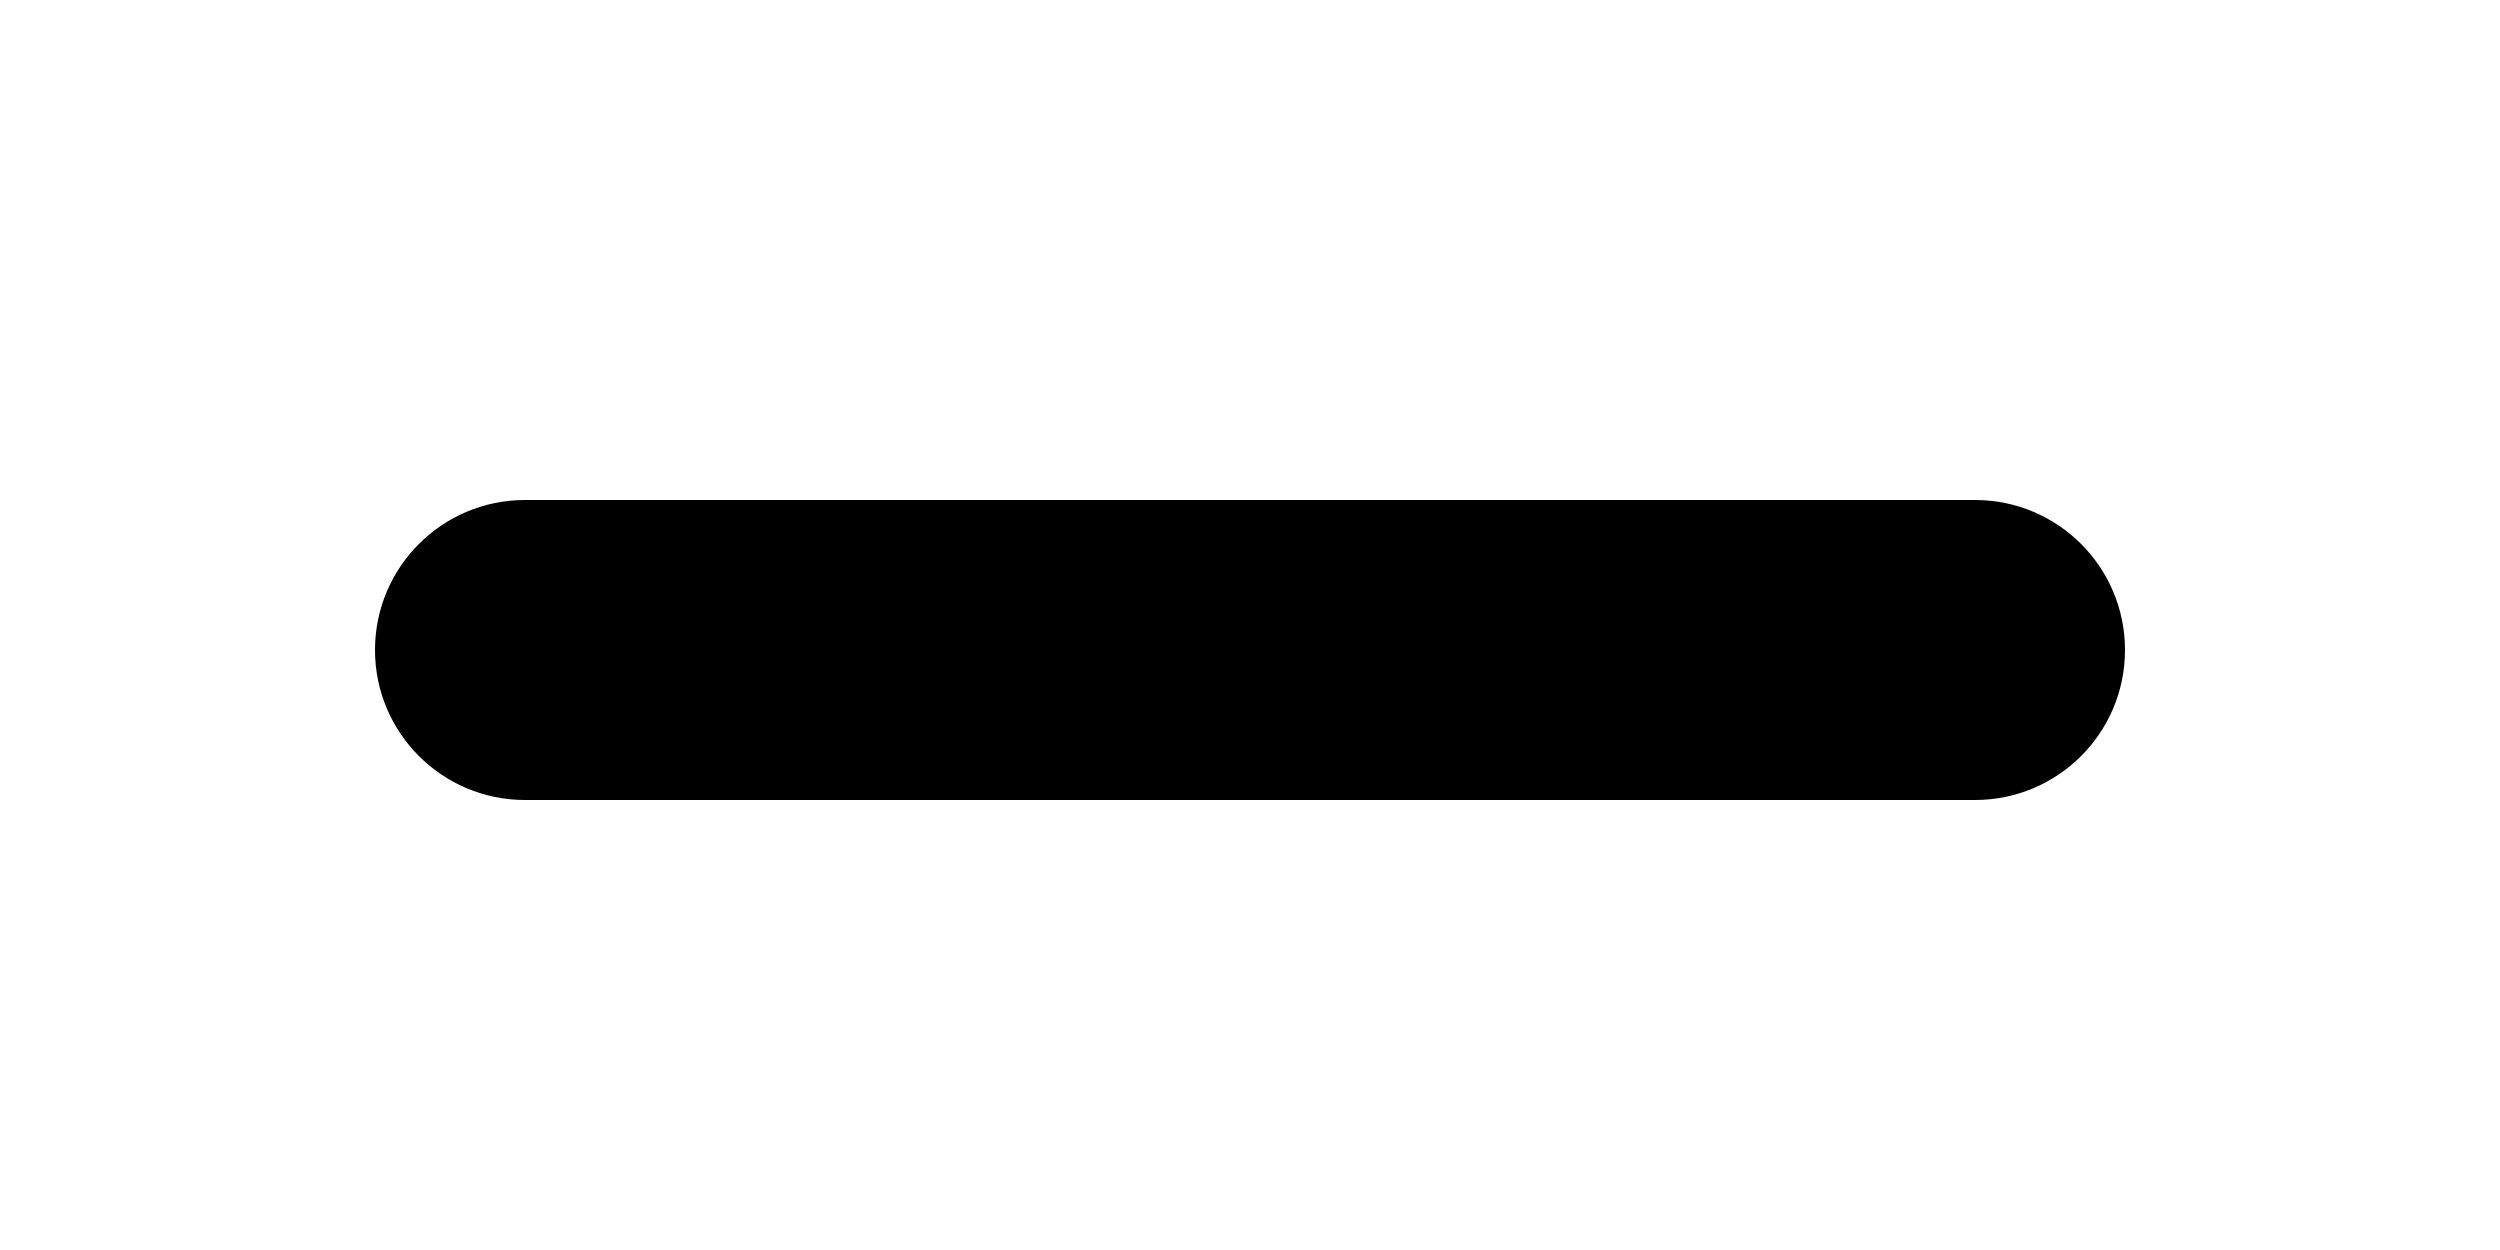
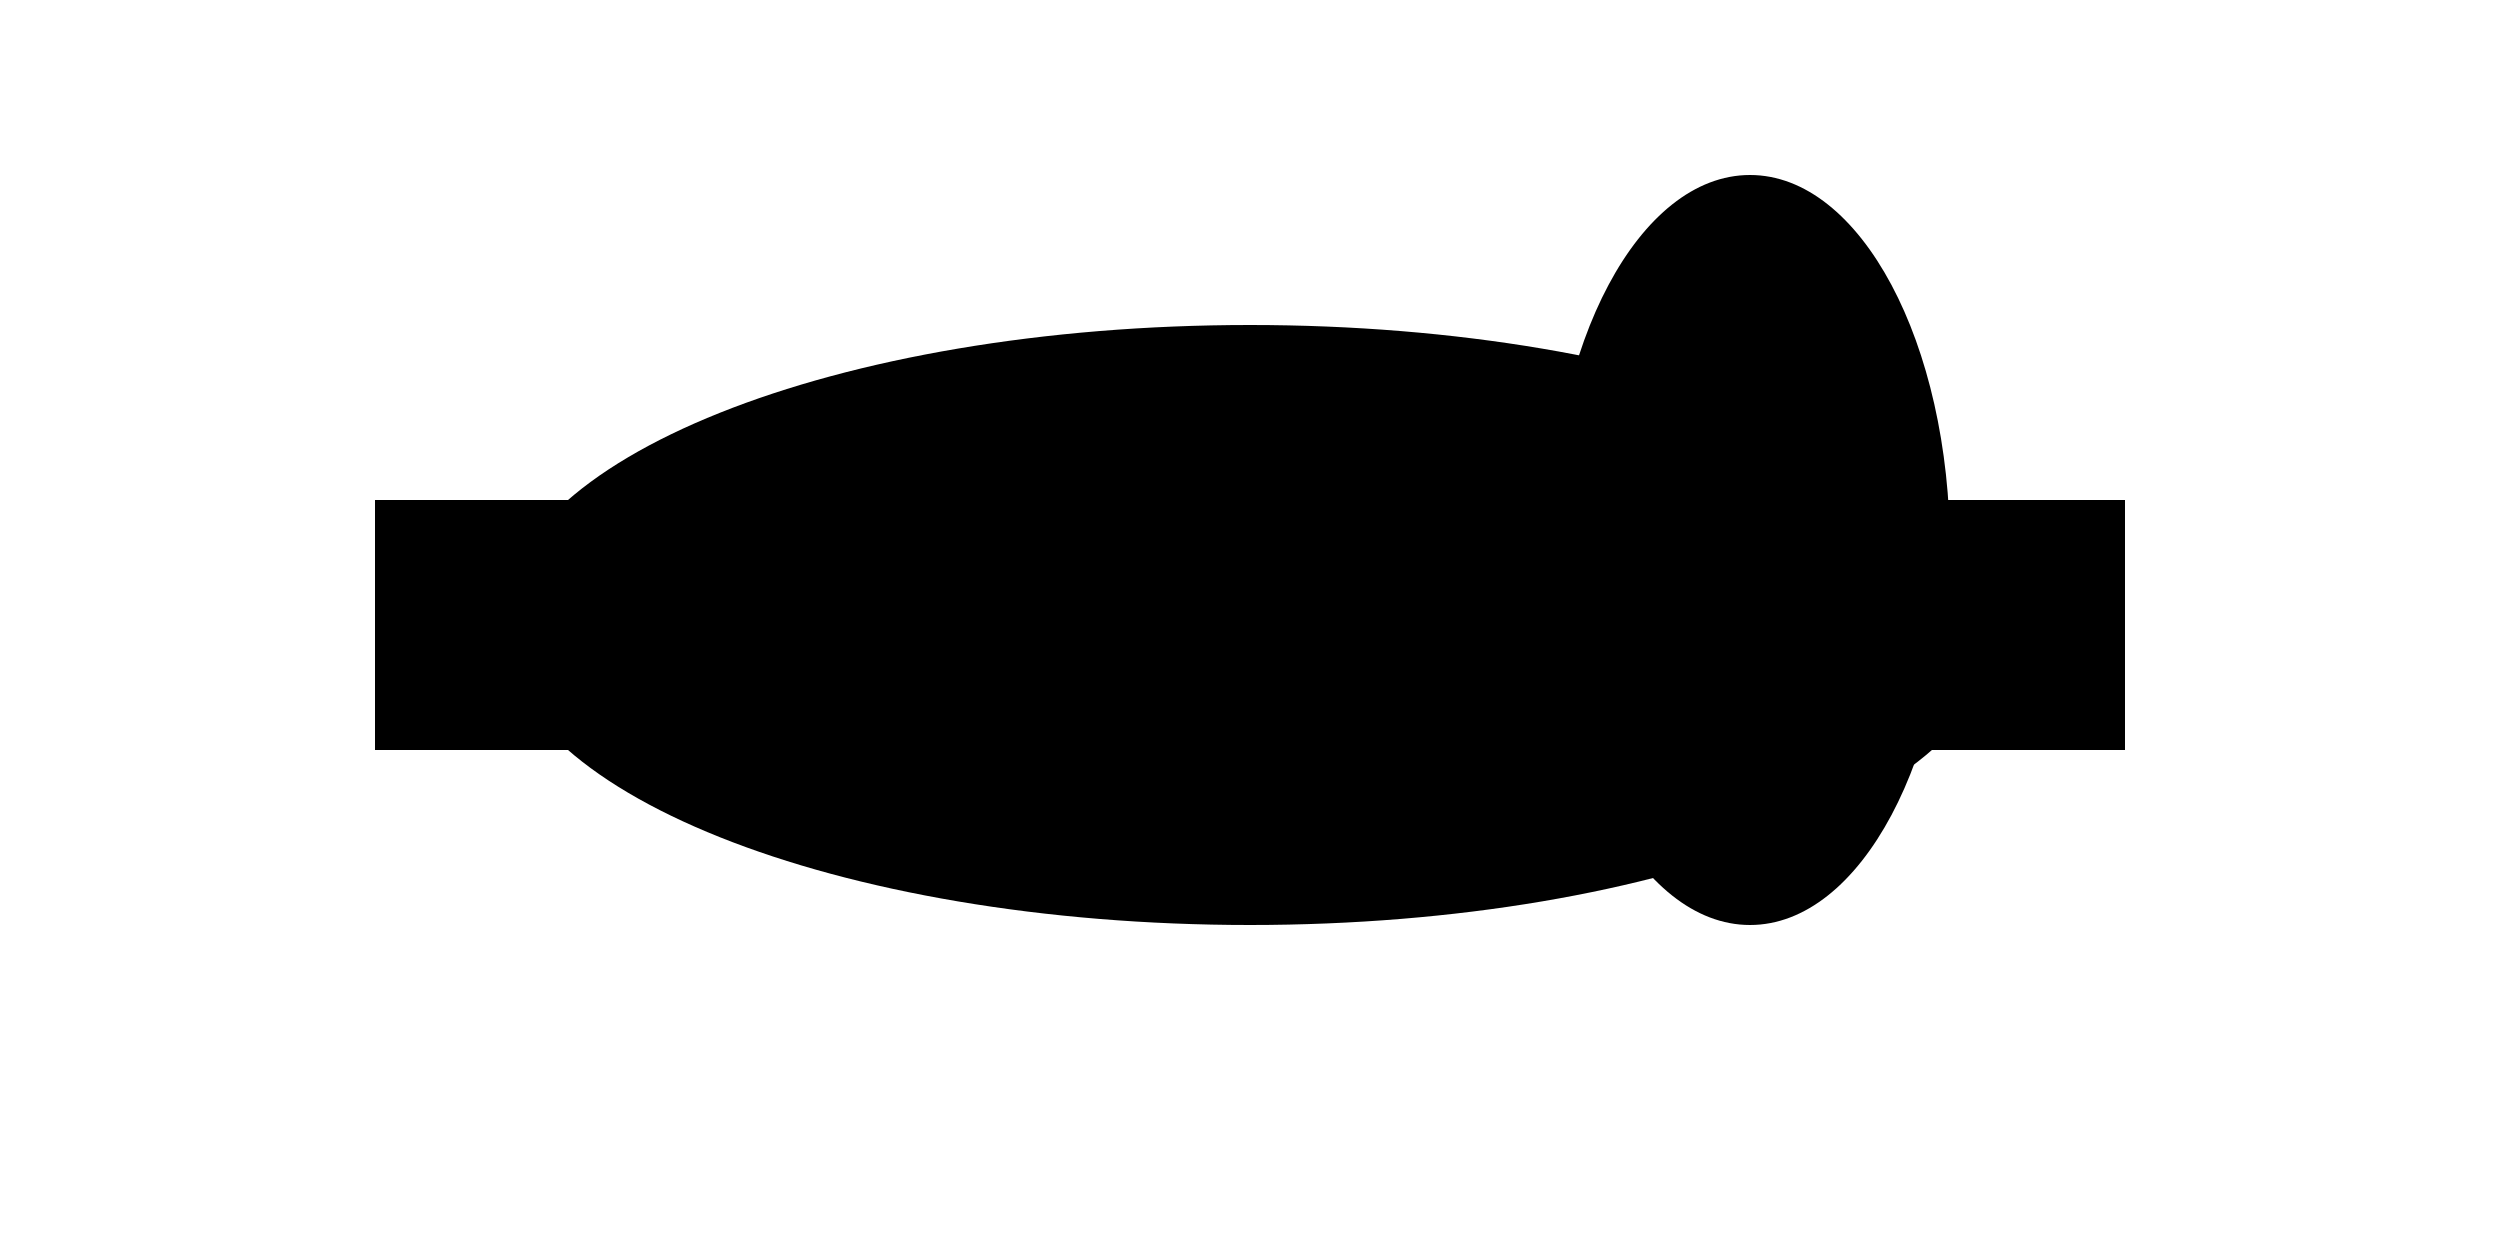
- <svg viewBox="0 0 100 50">
-   <rect x="15" y="20" width="70" height="12" rx="6" fill="black" />
-   <circle cx="75" cy="26" r="6" fill="black" />
+ <svg xmlns="http://www.w3.org/2000/svg" viewBox="0 0 100 50">
+   <ellipse cx="50" cy="25" rx="30" ry="12" fill="black" />
+   <ellipse cx="70" cy="22" rx="8" ry="15" fill="black" />
+   <rect x="15" y="20" width="8" height="10" fill="black" />
+   <rect x="77" y="20" width="8" height="10" fill="black" />
+   <circle cx="45" cy="20" r="3" fill="black" />
+   <circle cx="55" cy="20" r="3" fill="black" />
</svg>
